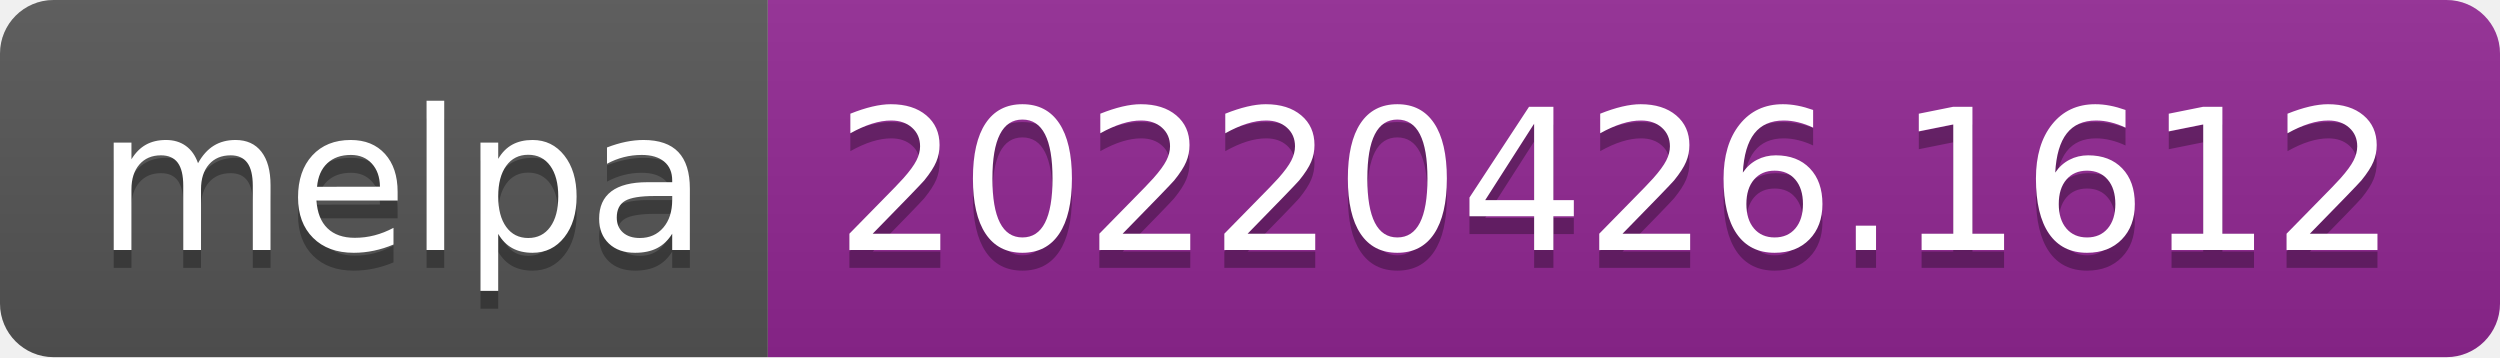
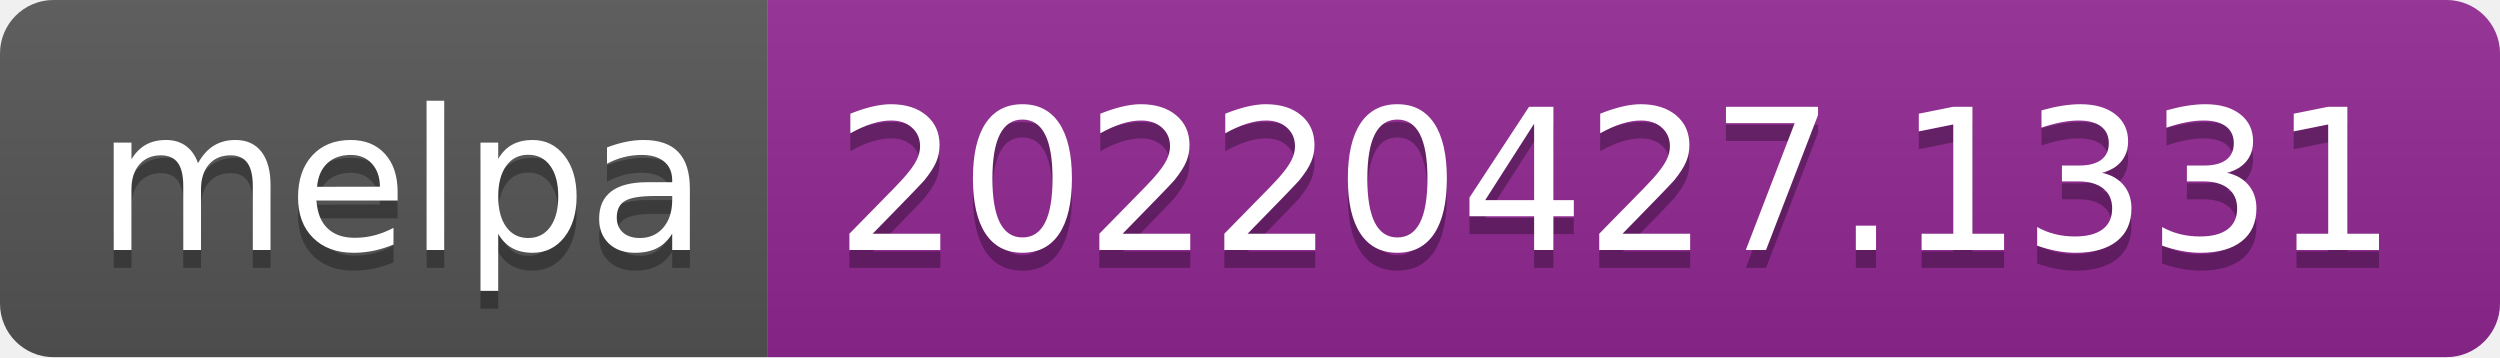
- <svg xmlns="http://www.w3.org/2000/svg" width="140" height="20" role="img" aria-label="melpa: 20220426.1612">
+ <svg xmlns="http://www.w3.org/2000/svg" width="140" height="20" role="img" aria-label="melpa: 20220427.1331">
  <linearGradient id="s" x2="0" y2="100%">
    <stop offset="0" stop-color="#bbb" stop-opacity=".1" />
    <stop offset="1" stop-opacity=".1" />
  </linearGradient>
  <clipPath id="r">
    <rect width="140" height="20" rx="3" fill="#fff" />
  </clipPath>
  <g clip-path="url(#r)">
    <rect width="43" height="20" fill="#555" />
    <rect x="43" width="97" height="20" fill="#922793" />
    <rect width="140" height="20" fill="url(#s)" />
  </g>
  <g fill="#fff" text-anchor="middle" font-family="Verdana,Geneva,DejaVu Sans,sans-serif" text-rendering="geometricPrecision" font-size="110">
    <text aria-hidden="true" x="225" y="150" fill="#010101" fill-opacity=".3" transform="scale(.1)" textLength="330">melpa</text>
    <text x="225" y="140" transform="scale(.1)" fill="#fff" textLength="330">melpa</text>
-     <text aria-hidden="true" x="905" y="150" fill="#010101" fill-opacity=".3" transform="scale(.1)" textLength="870">20220426.1612</text>
-     <text x="905" y="140" transform="scale(.1)" fill="#fff" textLength="870">20220426.1612</text>
+     <text aria-hidden="true" x="905" y="150" fill="#010101" fill-opacity=".3" transform="scale(.1)" textLength="870">20220427.1331</text>
+     <text x="905" y="140" transform="scale(.1)" fill="#fff" textLength="870">20220427.1331</text>
  </g>
</svg>
